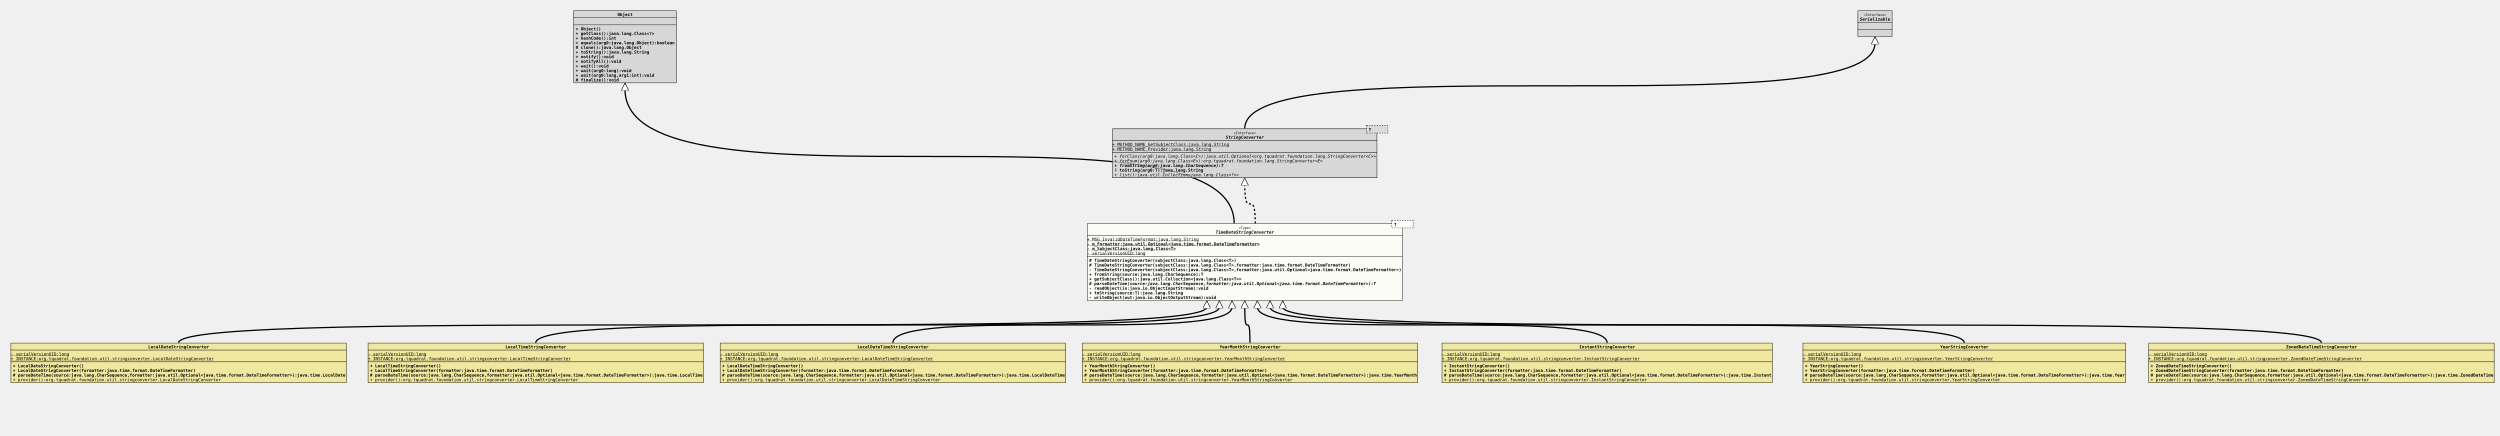
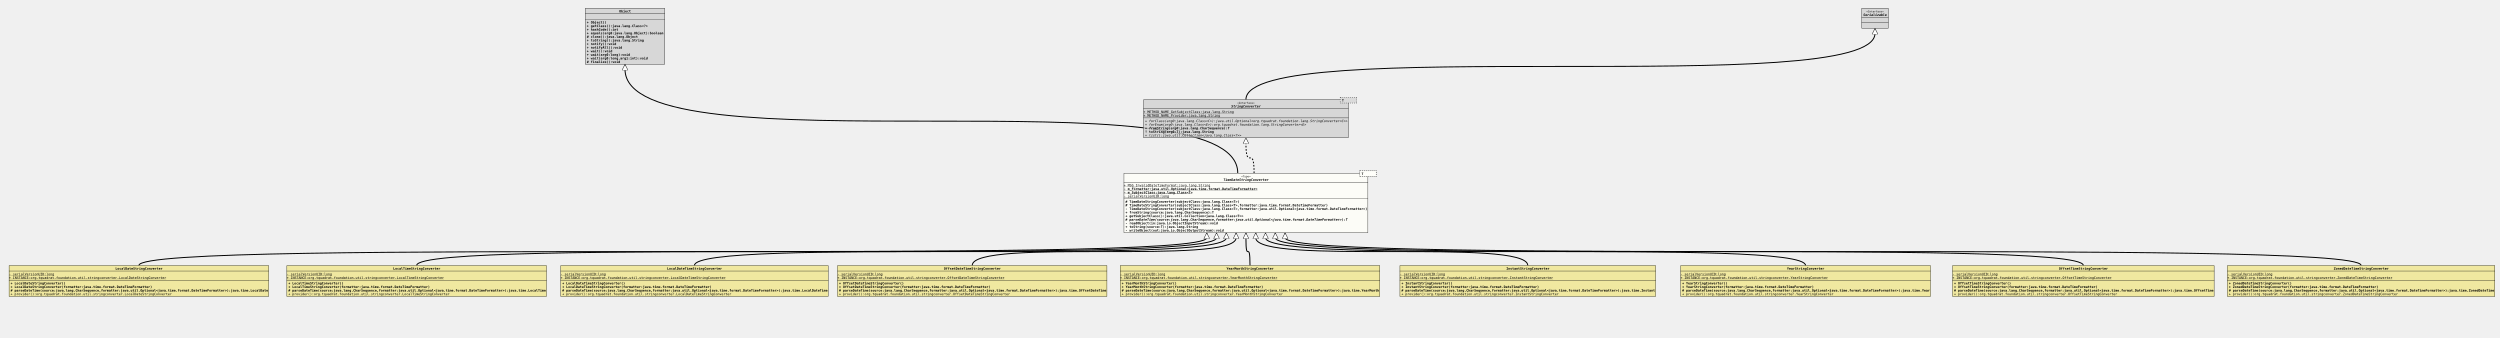
- <svg xmlns="http://www.w3.org/2000/svg" xmlns:xlink="http://www.w3.org/1999/xlink" version="1.1" baseProfile="full" width="5928.000" height="1033.000">
+ <svg xmlns="http://www.w3.org/2000/svg" xmlns:xlink="http://www.w3.org/1999/xlink" version="1.1" baseProfile="full" width="7656.000" height="1033.000">
  <defs>
    <style>
            line
            {
              stroke: black;
            }
            line.separator
            {
              stroke:       black;
              stroke-width: 1;
            }
            marker
            {
              fill: white;
            }
            path
            {
              fill:   white;
              stroke: black;
            }
            path.implementation
            {
              fill:             none;
              stroke-dasharray: 5,5;
              stroke-width:     3;
            }
            path.inheritance
            {
              fill:         none;
              stroke-width: 3;
            }
            rect
            {
              fill:         none;
              stroke:       black;
              stroke-width: 2;
            }
            rect.externalClass
            {
              fill:         #D0D0D0;
              fill-opacity: 0.8;
            }
            rect.focusClass
            {
              fill:         #FFFFF9;
              fill-opacity: 0.8;
            }
            rect.otherClass
            {
              fill:         #F0E68C;
              fill-opacity: 0.8;
            }
            rect.template
            {
              fill:             #FFFFFF;
              fill-opacity:     1.0;
              stroke-dasharray: 3,3;
            }
            text
            {
              font-family: monospace;
              font-size:   10px;
              font-weight: bold;
            }
            text.abstract
            {
              font-style: italic;
            }
            text.final
            {
              text-decoration: underline;
            }
            text.static
            {
              font-weight: normal;
            }
            text.stereotype
            {
              font-size:   8px;
              font-weight: normal;
            }
            </style>
    <marker id="inheritance" viewBox="0,0,40,40" markerUnits="strokeWidth" refX="40" refY="20" markerWidth="6" markerHeight="6" orient="auto">
      <path d="M40,20 l-40,-20 v40 Z" fill="#ffffff" stroke="#000000" stroke-width="3" />
    </marker>
    <marker id="implementation" viewBox="0,0,40,40" markerUnits="strokeWidth" refX="40" refY="20" markerWidth="6" markerHeight="6" orient="auto">
      <path d="M40,20 l-40,-20 v40 Z" fill="#ffffff" stroke="#000000" stroke-width="3" />
    </marker>
    <clipPath id="ID000001">
      <rect class="focusClass" height="183.000" width="748.000" x="0.000" y="8.000" />
    </clipPath>
    <symbol id="org.tquadrat.foundation.util.stringconverter.TimeDateStringConverter">
      <g>
        <g class="focusClass" clip-path="url(#ID000001)">
          <rect x="0.000" y="8.000" width="748.000" height="183.000" class="focusClass" />
          <line x1="0.000" y1="36.000" x2="748.000" y2="36.000" class="separator" />
          <text x="359.600" y="21.000" class="stereotype">«Type»</text>
          <text x="305.000" y="32.000" class="abstract">TimeDateStringConverter</text>
          <line x1="0.000" y1="86.000" x2="748.000" y2="86.000" class="separator" />
          <text y="49.000" class="static final">+ MSG_InvalidDateTimeFormat:java.lang.String</text>
          <text y="60.000" class="final">- m_Formatter:java.util.Optional&lt;java.time.format.DateTimeFormatter&gt;</text>
          <text y="71.000" class="final">- m_SubjectClass:java.lang.Class&lt;T&gt;</text>
          <text y="82.000" class="static final">- serialVersionUID:long</text>
          <text x="5.000" y="99.000"># TimeDateStringConverter(subjectClass:java.lang.Class&lt;T&gt;)</text>
          <text x="5.000" y="110.000"># TimeDateStringConverter(subjectClass:java.lang.Class&lt;T&gt;,formatter:java.time.format.DateTimeFormatter)</text>
          <text x="5.000" y="121.000">- TimeDateStringConverter(subjectClass:java.lang.Class&lt;T&gt;,formatter:java.util.Optional&lt;java.time.format.DateTimeFormatter&gt;)</text>
          <text x="5.000" y="132.000">+ fromString(source:java.lang.CharSequence):T</text>
          <text x="5.000" y="143.000">+ getSubjectClass():java.util.Collection&lt;java.lang.Class&lt;T&gt;&gt;</text>
          <text x="5.000" y="154.000" class="abstract"># parseDateTime(source:java.lang.CharSequence,formatter:java.util.Optional&lt;java.time.format.DateTimeFormatter&gt;):T</text>
          <text x="5.000" y="165.000">- readObject(in:java.io.ObjectInputStream):void</text>
          <text x="5.000" y="176.000">+ toString(source:T):java.lang.String</text>
          <text x="5.000" y="187.000">- writeObject(out:java.io.ObjectOutputStream):void</text>
        </g>
        <g transform="translate(723.000 0.000)">
          <rect x="0.000" y="1.000" width="50.000" height="17.000" class="template" />
          <rect x="0.000" y="1.000" width="50.000" height="17.000" class="focusClass" stroke="none" stroke-opacity="0.0" />
          <text x="5.000" y="14.000">T</text>
        </g>
      </g>
    </symbol>
    <clipPath id="ID000002">
      <rect class="otherClass" height="95.000" width="796.000" x="0.000" y="0.000" />
    </clipPath>
    <symbol id="org.tquadrat.foundation.util.stringconverter.LocalDateStringConverter">
      <g>
        <g clip-path="url(#ID000002)">
          <rect x="0.000" y="0.000" width="796.000" height="95.000" class="otherClass" />
          <line x1="0.000" y1="17.000" x2="796.000" y2="17.000" class="separator" />
          <text x="326.000" y="13.000">LocalDateStringConverter</text>
          <line x1="0.000" y1="45.000" x2="796.000" y2="45.000" class="separator" />
          <text y="30.000" class="static final">- serialVersionUID:long</text>
          <text y="41.000" class="static final">+ INSTANCE:org.tquadrat.foundation.util.stringconverter.LocalDateStringConverter</text>
          <text x="5.000" y="58.000">+ LocalDateStringConverter()</text>
          <text x="5.000" y="69.000">+ LocalDateStringConverter(formatter:java.time.format.DateTimeFormatter)</text>
          <text x="5.000" y="80.000"># parseDateTime(source:java.lang.CharSequence,formatter:java.util.Optional&lt;java.time.format.DateTimeFormatter&gt;):java.time.LocalDate</text>
          <text x="5.000" y="91.000" class="static">+ provider():org.tquadrat.foundation.util.stringconverter.LocalDateStringConverter</text>
        </g>
      </g>
    </symbol>
    <clipPath id="ID000003">
      <rect class="otherClass" height="95.000" width="796.000" x="0.000" y="0.000" />
    </clipPath>
    <symbol id="org.tquadrat.foundation.util.stringconverter.LocalTimeStringConverter">
      <g>
        <g clip-path="url(#ID000003)">
          <rect x="0.000" y="0.000" width="796.000" height="95.000" class="otherClass" />
          <line x1="0.000" y1="17.000" x2="796.000" y2="17.000" class="separator" />
          <text x="326.000" y="13.000">LocalTimeStringConverter</text>
          <line x1="0.000" y1="45.000" x2="796.000" y2="45.000" class="separator" />
          <text y="30.000" class="static final">- serialVersionUID:long</text>
          <text y="41.000" class="static final">+ INSTANCE:org.tquadrat.foundation.util.stringconverter.LocalTimeStringConverter</text>
          <text x="5.000" y="58.000">+ LocalTimeStringConverter()</text>
          <text x="5.000" y="69.000">+ LocalTimeStringConverter(formatter:java.time.format.DateTimeFormatter)</text>
          <text x="5.000" y="80.000"># parseDateTime(source:java.lang.CharSequence,formatter:java.util.Optional&lt;java.time.format.DateTimeFormatter&gt;):java.time.LocalTime</text>
          <text x="5.000" y="91.000" class="static">+ provider():org.tquadrat.foundation.util.stringconverter.LocalTimeStringConverter</text>
        </g>
      </g>
    </symbol>
    <clipPath id="ID000004">
      <rect class="otherClass" height="95.000" width="820.000" x="0.000" y="0.000" />
    </clipPath>
    <symbol id="org.tquadrat.foundation.util.stringconverter.LocalDateTimeStringConverter">
      <g>
        <g clip-path="url(#ID000004)">
          <rect x="0.000" y="0.000" width="820.000" height="95.000" class="otherClass" />
          <line x1="0.000" y1="17.000" x2="820.000" y2="17.000" class="separator" />
          <text x="326.000" y="13.000">LocalDateTimeStringConverter</text>
          <line x1="0.000" y1="45.000" x2="820.000" y2="45.000" class="separator" />
          <text y="30.000" class="static final">- serialVersionUID:long</text>
          <text y="41.000" class="static final">+ INSTANCE:org.tquadrat.foundation.util.stringconverter.LocalDateTimeStringConverter</text>
          <text x="5.000" y="58.000">+ LocalDateTimeStringConverter()</text>
          <text x="5.000" y="69.000">+ LocalDateTimeStringConverter(formatter:java.time.format.DateTimeFormatter)</text>
          <text x="5.000" y="80.000"># parseDateTime(source:java.lang.CharSequence,formatter:java.util.Optional&lt;java.time.format.DateTimeFormatter&gt;):java.time.LocalDateTime</text>
          <text x="5.000" y="91.000" class="static">+ provider():org.tquadrat.foundation.util.stringconverter.LocalDateTimeStringConverter</text>
        </g>
      </g>
    </symbol>
    <clipPath id="ID000005">
+       <rect class="otherClass" height="95.000" width="826.000" x="0.000" y="0.000" />
+     </clipPath>
+     <symbol id="org.tquadrat.foundation.util.stringconverter.OffsetDateTimeStringConverter">
+       <g>
+         <g clip-path="url(#ID000005)">
+           <rect x="0.000" y="0.000" width="826.000" height="95.000" class="otherClass" />
+           <line x1="0.000" y1="17.000" x2="826.000" y2="17.000" class="separator" />
+           <text x="326.000" y="13.000">OffsetDateTimeStringConverter</text>
+           <line x1="0.000" y1="45.000" x2="826.000" y2="45.000" class="separator" />
+           <text y="30.000" class="static final">- serialVersionUID:long</text>
+           <text y="41.000" class="static final">+ INSTANCE:org.tquadrat.foundation.util.stringconverter.OffsetDateTimeStringConverter</text>
+           <text x="5.000" y="58.000">+ OffsetDateTimeStringConverter()</text>
+           <text x="5.000" y="69.000">+ OffsetDateTimeStringConverter(formatter:java.time.format.DateTimeFormatter)</text>
+           <text x="5.000" y="80.000"># parseDateTime(source:java.lang.CharSequence,formatter:java.util.Optional&lt;java.time.format.DateTimeFormatter&gt;):java.time.OffsetDateTime</text>
+           <text x="5.000" y="91.000" class="static">+ provider():org.tquadrat.foundation.util.stringconverter.OffsetDateTimeStringConverter</text>
+         </g>
+       </g>
+     </symbol>
+     <clipPath id="ID000006">
      <rect class="otherClass" height="95.000" width="796.000" x="0.000" y="0.000" />
    </clipPath>
    <symbol id="org.tquadrat.foundation.util.stringconverter.YearMonthStringConverter">
      <g>
-         <g clip-path="url(#ID000005)">
+         <g clip-path="url(#ID000006)">
          <rect x="0.000" y="0.000" width="796.000" height="95.000" class="otherClass" />
          <line x1="0.000" y1="17.000" x2="796.000" y2="17.000" class="separator" />
          <text x="326.000" y="13.000">YearMonthStringConverter</text>
          <line x1="0.000" y1="45.000" x2="796.000" y2="45.000" class="separator" />
          <text y="30.000" class="static final">- serialVersionUID:long</text>
          <text y="41.000" class="static final">+ INSTANCE:org.tquadrat.foundation.util.stringconverter.YearMonthStringConverter</text>
          <text x="5.000" y="58.000">+ YearMonthStringConverter()</text>
          <text x="5.000" y="69.000">+ YearMonthStringConverter(formatter:java.time.format.DateTimeFormatter)</text>
          <text x="5.000" y="80.000"># parseDateTime(source:java.lang.CharSequence,formatter:java.util.Optional&lt;java.time.format.DateTimeFormatter&gt;):java.time.YearMonth</text>
          <text x="5.000" y="91.000" class="static">+ provider():org.tquadrat.foundation.util.stringconverter.YearMonthStringConverter</text>
        </g>
      </g>
    </symbol>
-     <clipPath id="ID000006">
+     <clipPath id="ID000007">
      <rect class="otherClass" height="95.000" width="784.000" x="0.000" y="0.000" />
    </clipPath>
    <symbol id="org.tquadrat.foundation.util.stringconverter.InstantStringConverter">
      <g>
-         <g clip-path="url(#ID000006)">
+         <g clip-path="url(#ID000007)">
          <rect x="0.000" y="0.000" width="784.000" height="95.000" class="otherClass" />
          <line x1="0.000" y1="17.000" x2="784.000" y2="17.000" class="separator" />
          <text x="326.000" y="13.000">InstantStringConverter</text>
          <line x1="0.000" y1="45.000" x2="784.000" y2="45.000" class="separator" />
          <text y="30.000" class="static final">- serialVersionUID:long</text>
          <text y="41.000" class="static final">+ INSTANCE:org.tquadrat.foundation.util.stringconverter.InstantStringConverter</text>
          <text x="5.000" y="58.000">+ InstantStringConverter()</text>
          <text x="5.000" y="69.000">+ InstantStringConverter(formatter:java.time.format.DateTimeFormatter)</text>
          <text x="5.000" y="80.000"># parseDateTime(source:java.lang.CharSequence,formatter:java.util.Optional&lt;java.time.format.DateTimeFormatter&gt;):java.time.Instant</text>
          <text x="5.000" y="91.000" class="static">+ provider():org.tquadrat.foundation.util.stringconverter.InstantStringConverter</text>
        </g>
      </g>
    </symbol>
-     <clipPath id="ID000007">
+     <clipPath id="ID000008">
      <rect class="otherClass" height="95.000" width="766.000" x="0.000" y="0.000" />
    </clipPath>
    <symbol id="org.tquadrat.foundation.util.stringconverter.YearStringConverter">
      <g>
-         <g clip-path="url(#ID000007)">
+         <g clip-path="url(#ID000008)">
          <rect x="0.000" y="0.000" width="766.000" height="95.000" class="otherClass" />
          <line x1="0.000" y1="17.000" x2="766.000" y2="17.000" class="separator" />
          <text x="326.000" y="13.000">YearStringConverter</text>
          <line x1="0.000" y1="45.000" x2="766.000" y2="45.000" class="separator" />
          <text y="30.000" class="static final">- serialVersionUID:long</text>
          <text y="41.000" class="static final">+ INSTANCE:org.tquadrat.foundation.util.stringconverter.YearStringConverter</text>
          <text x="5.000" y="58.000">+ YearStringConverter()</text>
          <text x="5.000" y="69.000">+ YearStringConverter(formatter:java.time.format.DateTimeFormatter)</text>
          <text x="5.000" y="80.000"># parseDateTime(source:java.lang.CharSequence,formatter:java.util.Optional&lt;java.time.format.DateTimeFormatter&gt;):java.time.Year</text>
          <text x="5.000" y="91.000" class="static">+ provider():org.tquadrat.foundation.util.stringconverter.YearStringConverter</text>
        </g>
      </g>
    </symbol>
-     <clipPath id="ID000008">
+     <clipPath id="ID000009">
+       <rect class="otherClass" height="95.000" width="802.000" x="0.000" y="0.000" />
+     </clipPath>
+     <symbol id="org.tquadrat.foundation.util.stringconverter.OffsetTimeStringConverter">
+       <g>
+         <g clip-path="url(#ID000009)">
+           <rect x="0.000" y="0.000" width="802.000" height="95.000" class="otherClass" />
+           <line x1="0.000" y1="17.000" x2="802.000" y2="17.000" class="separator" />
+           <text x="326.000" y="13.000">OffsetTimeStringConverter</text>
+           <line x1="0.000" y1="45.000" x2="802.000" y2="45.000" class="separator" />
+           <text y="30.000" class="static final">- serialVersionUID:long</text>
+           <text y="41.000" class="static final">+ INSTANCE:org.tquadrat.foundation.util.stringconverter.OffsetTimeStringConverter</text>
+           <text x="5.000" y="58.000">+ OffsetTimeStringConverter()</text>
+           <text x="5.000" y="69.000">+ OffsetTimeStringConverter(formatter:java.time.format.DateTimeFormatter)</text>
+           <text x="5.000" y="80.000"># parseDateTime(source:java.lang.CharSequence,formatter:java.util.Optional&lt;java.time.format.DateTimeFormatter&gt;):java.time.OffsetTime</text>
+           <text x="5.000" y="91.000" class="static">+ provider():org.tquadrat.foundation.util.stringconverter.OffsetTimeStringConverter</text>
+         </g>
+       </g>
+     </symbol>
+     <clipPath id="ID000010">
      <rect class="otherClass" height="95.000" width="820.000" x="0.000" y="0.000" />
    </clipPath>
    <symbol id="org.tquadrat.foundation.util.stringconverter.ZonedDateTimeStringConverter">
      <g>
-         <g clip-path="url(#ID000008)">
+         <g clip-path="url(#ID000010)">
          <rect x="0.000" y="0.000" width="820.000" height="95.000" class="otherClass" />
          <line x1="0.000" y1="17.000" x2="820.000" y2="17.000" class="separator" />
          <text x="326.000" y="13.000">ZonedDateTimeStringConverter</text>
          <line x1="0.000" y1="45.000" x2="820.000" y2="45.000" class="separator" />
          <text y="30.000" class="static final">- serialVersionUID:long</text>
          <text y="41.000" class="static final">+ INSTANCE:org.tquadrat.foundation.util.stringconverter.ZonedDateTimeStringConverter</text>
          <text x="5.000" y="58.000">+ ZonedDateTimeStringConverter()</text>
          <text x="5.000" y="69.000">+ ZonedDateTimeStringConverter(formatter:java.time.format.DateTimeFormatter)</text>
          <text x="5.000" y="80.000"># parseDateTime(source:java.lang.CharSequence,formatter:java.util.Optional&lt;java.time.format.DateTimeFormatter&gt;):java.time.ZonedDateTime</text>
          <text x="5.000" y="91.000" class="static">+ provider():org.tquadrat.foundation.util.stringconverter.ZonedDateTimeStringConverter</text>
        </g>
      </g>
    </symbol>
-     <clipPath id="ID000009">
+     <clipPath id="ID000011">
      <rect class="externalClass" height="172.000" width="244.000" x="0.000" y="0.000" />
    </clipPath>
    <symbol id="java.lang.Object">
      <g>
-         <g clip-path="url(#ID000009)">
+         <g clip-path="url(#ID000011)">
          <rect x="0.000" y="0.000" width="244.000" height="172.000" class="externalClass" />
          <line x1="0.000" y1="17.000" x2="244.000" y2="17.000" class="separator" />
          <text x="104.000" y="13.000">Object</text>
          <line x1="0.000" y1="34.000" x2="244.000" y2="34.000" class="separator" />
          <text x="5.000" y="30.000" />
          <text x="5.000" y="47.000">+ Object()</text>
          <text x="5.000" y="58.000">+ getClass():java.lang.Class&lt;?&gt;</text>
          <text x="5.000" y="69.000">+ hashCode():int</text>
          <text x="5.000" y="80.000">+ equals(arg0:java.lang.Object):boolean</text>
          <text x="5.000" y="91.000"># clone():java.lang.Object</text>
          <text x="5.000" y="102.000">+ toString():java.lang.String</text>
          <text x="5.000" y="113.000">+ notify():void</text>
          <text x="5.000" y="124.000">+ notifyAll():void</text>
          <text x="5.000" y="135.000">+ wait():void</text>
          <text x="5.000" y="146.000">+ wait(arg0:long):void</text>
          <text x="5.000" y="157.000">+ wait(arg0:long,arg1:int):void</text>
          <text x="5.000" y="168.000"># finalize():void</text>
        </g>
      </g>
    </symbol>
-     <clipPath id="ID000010">
+     <clipPath id="ID000012">
      <rect class="externalClass" height="117.000" width="628.000" x="0.000" y="8.000" />
    </clipPath>
    <symbol id="org.tquadrat.foundation.lang.StringConverter">
      <g>
-         <g clip-path="url(#ID000010)">
+         <g clip-path="url(#ID000012)">
          <rect x="0.000" y="8.000" width="628.000" height="117.000" class="externalClass" />
          <line x1="0.000" y1="36.000" x2="628.000" y2="36.000" class="separator" />
          <text x="287.600" y="21.000" class="stereotype">«Interface»</text>
          <text x="269.000" y="32.000" class="abstract">StringConverter</text>
          <line x1="0.000" y1="64.000" x2="628.000" y2="64.000" class="separator" />
          <text y="49.000" class="static final">+ METHOD_NAME_GetSubjectClass:java.lang.String</text>
          <text y="60.000" class="static final">+ METHOD_NAME_Provider:java.lang.String</text>
          <text x="5.000" y="77.000" class="abstract static">+ forClass(arg0:java.lang.Class&lt;C&gt;):java.util.Optional&lt;org.tquadrat.foundation.lang.StringConverter&lt;C&gt;&gt;</text>
          <text x="5.000" y="88.000" class="abstract static">+ forEnum(arg0:java.lang.Class&lt;E&gt;):org.tquadrat.foundation.lang.StringConverter&lt;E&gt;</text>
          <text x="5.000" y="99.000" class="abstract">+ fromString(arg0:java.lang.CharSequence):T</text>
          <text x="5.000" y="110.000">⨢ toString(arg0:T):java.lang.String</text>
          <text x="5.000" y="121.000" class="abstract static">+ list():java.util.Collection&lt;java.lang.Class&lt;?&gt;&gt;</text>
        </g>
        <g transform="translate(603.000 0.000)">
          <rect x="0.000" y="1.000" width="50.000" height="17.000" class="template" />
          <rect x="0.000" y="1.000" width="50.000" height="17.000" class="externalClass" stroke="none" stroke-opacity="0.0" />
          <text x="5.000" y="14.000">T</text>
        </g>
      </g>
    </symbol>
-     <clipPath id="ID000011">
+     <clipPath id="ID000013">
      <rect class="externalClass" height="62.000" width="82.000" x="0.000" y="0.000" />
    </clipPath>
    <symbol id="java.io.Serializable">
      <g>
-         <g clip-path="url(#ID000011)">
+         <g clip-path="url(#ID000013)">
          <rect x="0.000" y="0.000" width="82.000" height="62.000" class="externalClass" />
          <line x1="0.000" y1="28.000" x2="82.000" y2="28.000" class="separator" />
          <text x="14.600" y="13.000" class="stereotype">«Interface»</text>
          <text x="5.000" y="24.000" class="abstract">Serializable</text>
          <line x1="0.000" y1="45.000" x2="82.000" y2="45.000" class="separator" />
          <text x="5.000" y="41.000" />
          <text x="5.000" y="58.000" />
        </g>
      </g>
    </symbol>
  </defs>
-   <path class="inheritance" d="M423.429,813.000 c0.000,-85.000,2438.071,0.000,2438.071,-85.000 v-15" marker-end="url(#inheritance)" />
-   <path class="inheritance" d="M1270.286,813.000 c0.000,-85.000,1621.214,0.000,1621.214,-85.000 v-15" marker-end="url(#inheritance)" />
-   <path class="inheritance" d="M2117.143,813.000 c0.000,-85.000,804.357,0.000,804.357,-85.000 v-15" marker-end="url(#inheritance)" />
-   <path class="inheritance" d="M2964.000,813.000 c0.000,-85.000,-12.500,0.000,-12.500,-85.000 v-15" marker-end="url(#inheritance)" />
-   <path class="inheritance" d="M3810.857,813.000 c0.000,-85.000,-829.357,0.000,-829.357,-85.000 v-15" marker-end="url(#inheritance)" />
-   <path class="inheritance" d="M4657.714,813.000 c0.000,-85.000,-1646.214,0.000,-1646.214,-85.000 v-15" marker-end="url(#inheritance)" />
-   <path class="inheritance" d="M5504.571,813.000 c0.000,-85.000,-2463.071,0.000,-2463.071,-85.000 v-15" marker-end="url(#inheritance)" />
-   <path class="inheritance" d="M2926.500,530.000 c0.000,-318.000,-1444.500,0.000,-1444.500,-318.000 v-15" marker-end="url(#inheritance)" />
-   <path class="implementation" d="M2976.500,530.000 c0.000,-93.000,-25.000,0.000,-25.000,-93.000 v-15" marker-end="url(#implementation)" />
-   <path class="inheritance" d="M2951.500,305.000 c0.000,-203.000,1494.500,0.000,1494.500,-203.000 v-15" marker-end="url(#inheritance)" />
-   <use x="1360.000" y="25.000" xlink:href="#java.lang.Object" />
-   <use x="4405.000" y="25.000" xlink:href="#java.io.Serializable" />
-   <use x="2637.500" y="297.000" xlink:href="#org.tquadrat.foundation.lang.StringConverter" />
-   <use x="2577.500" y="522.000" xlink:href="#org.tquadrat.foundation.util.stringconverter.TimeDateStringConverter" />
-   <use x="25.429" y="813.000" xlink:href="#org.tquadrat.foundation.util.stringconverter.LocalDateStringConverter" />
-   <use x="872.286" y="813.000" xlink:href="#org.tquadrat.foundation.util.stringconverter.LocalTimeStringConverter" />
-   <use x="1707.143" y="813.000" xlink:href="#org.tquadrat.foundation.util.stringconverter.LocalDateTimeStringConverter" />
-   <use x="2566.000" y="813.000" xlink:href="#org.tquadrat.foundation.util.stringconverter.YearMonthStringConverter" />
-   <use x="3418.857" y="813.000" xlink:href="#org.tquadrat.foundation.util.stringconverter.InstantStringConverter" />
-   <use x="4274.714" y="813.000" xlink:href="#org.tquadrat.foundation.util.stringconverter.YearStringConverter" />
-   <use x="5094.571" y="813.000" xlink:href="#org.tquadrat.foundation.util.stringconverter.ZonedDateTimeStringConverter" />
+   <path class="inheritance" d="M425.333,813.000 c0.000,-85.000,3270.167,0.000,3270.167,-85.000 v-15" marker-end="url(#inheritance)" />
+   <path class="inheritance" d="M1276.000,813.000 c0.000,-85.000,2449.500,0.000,2449.500,-85.000 v-15" marker-end="url(#inheritance)" />
+   <path class="inheritance" d="M2126.667,813.000 c0.000,-85.000,1628.833,0.000,1628.833,-85.000 v-15" marker-end="url(#inheritance)" />
+   <path class="inheritance" d="M2977.333,813.000 c0.000,-85.000,808.167,0.000,808.167,-85.000 v-15" marker-end="url(#inheritance)" />
+   <path class="inheritance" d="M3828.000,813.000 c0.000,-85.000,-12.500,0.000,-12.500,-85.000 v-15" marker-end="url(#inheritance)" />
+   <path class="inheritance" d="M4678.667,813.000 c0.000,-85.000,-833.167,0.000,-833.167,-85.000 v-15" marker-end="url(#inheritance)" />
+   <path class="inheritance" d="M5529.333,813.000 c0.000,-85.000,-1653.833,0.000,-1653.833,-85.000 v-15" marker-end="url(#inheritance)" />
+   <path class="inheritance" d="M6380.000,813.000 c0.000,-85.000,-2474.500,0.000,-2474.500,-85.000 v-15" marker-end="url(#inheritance)" />
+   <path class="inheritance" d="M7230.667,813.000 c0.000,-85.000,-3295.167,0.000,-3295.167,-85.000 v-15" marker-end="url(#inheritance)" />
+   <path class="inheritance" d="M3790.500,530.000 c0.000,-318.000,-1876.500,0.000,-1876.500,-318.000 v-15" marker-end="url(#inheritance)" />
+   <path class="implementation" d="M3840.500,530.000 c0.000,-93.000,-25.000,0.000,-25.000,-93.000 v-15" marker-end="url(#implementation)" />
+   <path class="inheritance" d="M3815.500,305.000 c0.000,-203.000,1926.500,0.000,1926.500,-203.000 v-15" marker-end="url(#inheritance)" />
+   <use x="1792.000" y="25.000" xlink:href="#java.lang.Object" />
+   <use x="5701.000" y="25.000" xlink:href="#java.io.Serializable" />
+   <use x="3501.500" y="297.000" xlink:href="#org.tquadrat.foundation.lang.StringConverter" />
+   <use x="3441.500" y="522.000" xlink:href="#org.tquadrat.foundation.util.stringconverter.TimeDateStringConverter" />
+   <use x="27.333" y="813.000" xlink:href="#org.tquadrat.foundation.util.stringconverter.LocalDateStringConverter" />
+   <use x="878.000" y="813.000" xlink:href="#org.tquadrat.foundation.util.stringconverter.LocalTimeStringConverter" />
+   <use x="1716.667" y="813.000" xlink:href="#org.tquadrat.foundation.util.stringconverter.LocalDateTimeStringConverter" />
+   <use x="2564.333" y="813.000" xlink:href="#org.tquadrat.foundation.util.stringconverter.OffsetDateTimeStringConverter" />
+   <use x="3430.000" y="813.000" xlink:href="#org.tquadrat.foundation.util.stringconverter.YearMonthStringConverter" />
+   <use x="4286.667" y="813.000" xlink:href="#org.tquadrat.foundation.util.stringconverter.InstantStringConverter" />
+   <use x="5146.333" y="813.000" xlink:href="#org.tquadrat.foundation.util.stringconverter.YearStringConverter" />
+   <use x="5979.000" y="813.000" xlink:href="#org.tquadrat.foundation.util.stringconverter.OffsetTimeStringConverter" />
+   <use x="6820.667" y="813.000" xlink:href="#org.tquadrat.foundation.util.stringconverter.ZonedDateTimeStringConverter" />
</svg>
